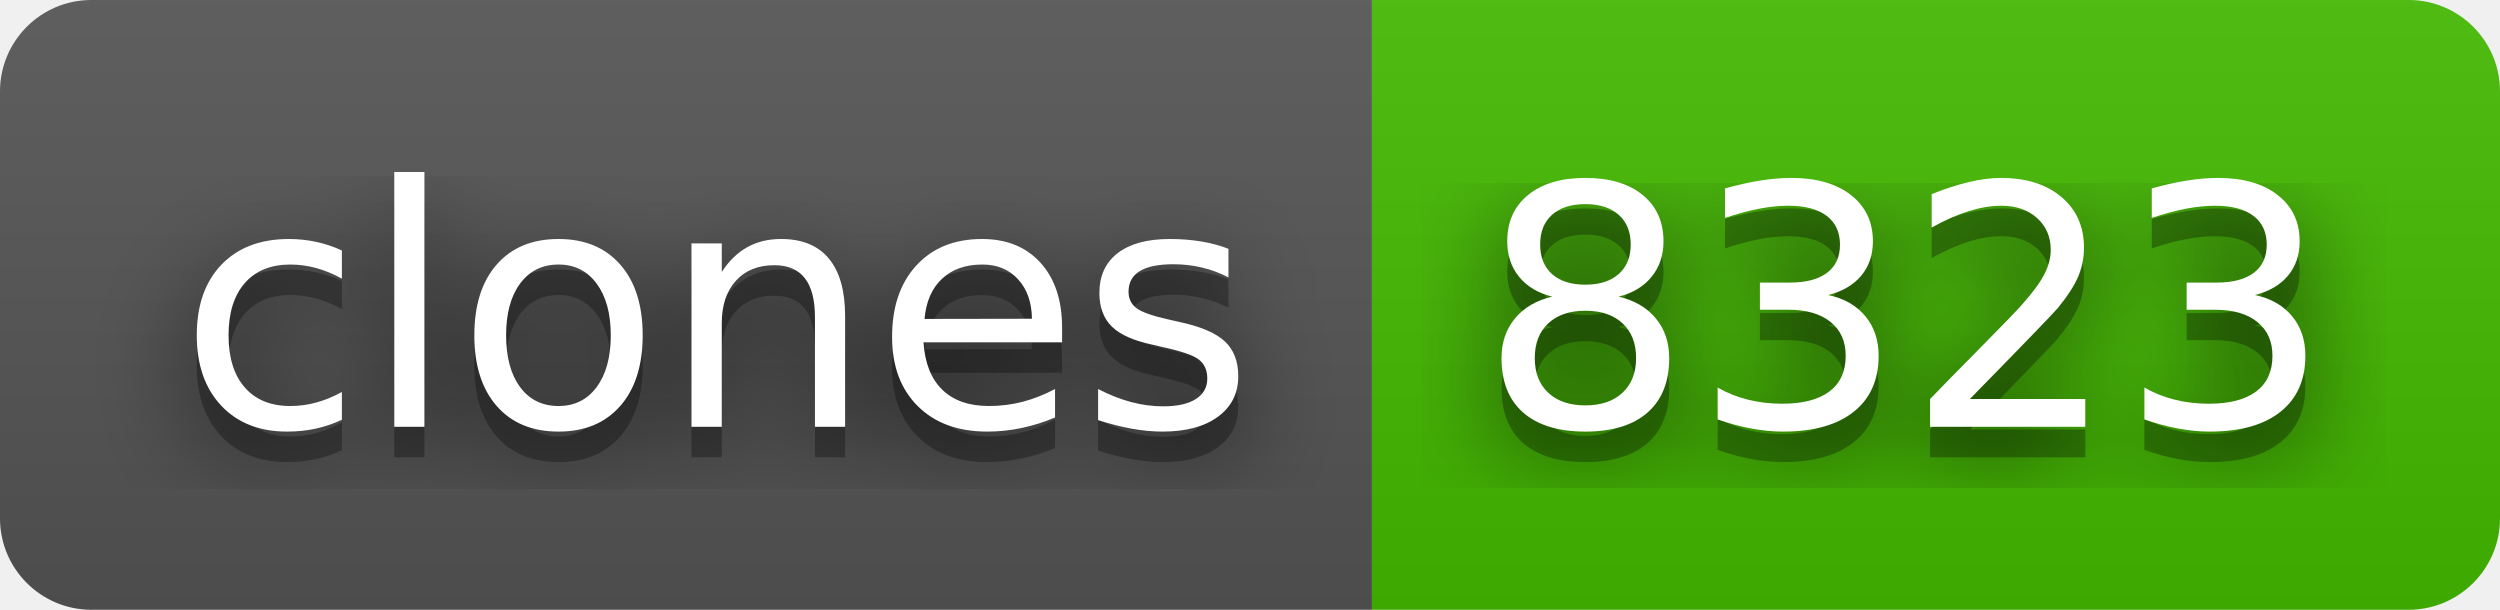
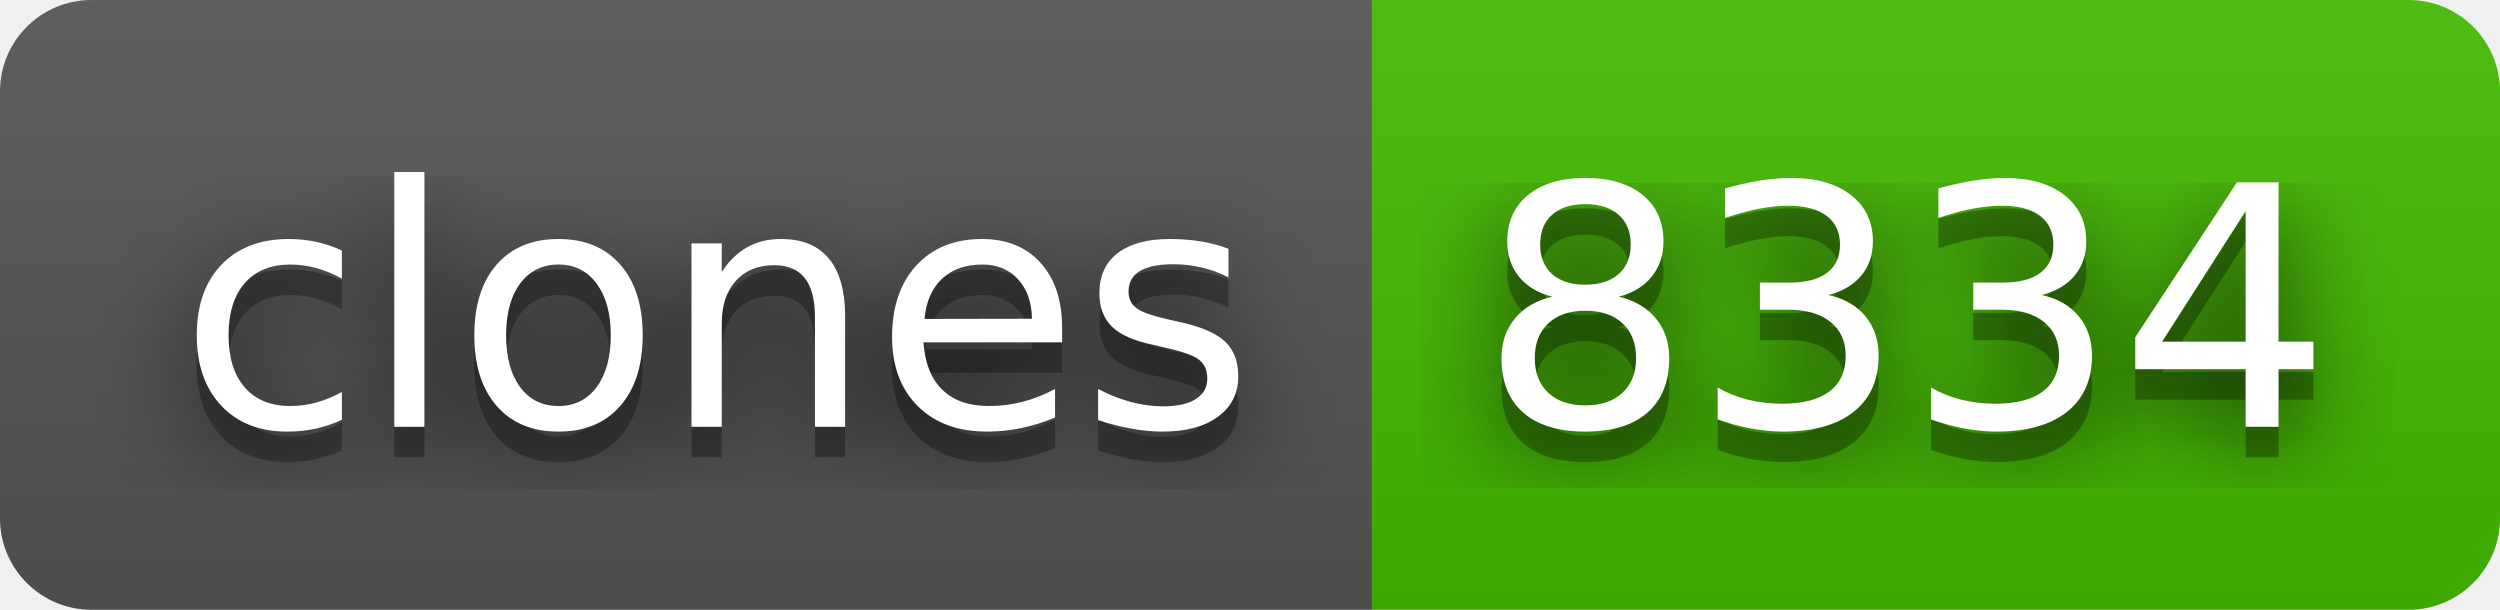
- <svg xmlns="http://www.w3.org/2000/svg" width="82" height="20" role="img" aria-label="clones: 8323">
+ <svg xmlns="http://www.w3.org/2000/svg" width="82" height="20" role="img" aria-label="clones: 8334">
  <filter id="blur">
    <feGaussianBlur stdDeviation="16" />
  </filter>
  <linearGradient id="s" x2="0" y2="100%">
    <stop offset="0" stop-color="#bbb" stop-opacity=".1" />
    <stop offset="1" stop-opacity=".1" />
  </linearGradient>
  <clipPath id="r">
    <rect width="82" height="20" rx="3" />
  </clipPath>
  <g clip-path="url(#r)">
    <rect width="45" height="20" fill="#555" />
    <rect x="45" width="37" height="20" fill="#4b0" />
    <rect width="82" height="20" fill="url(#s)" />
  </g>
  <g fill="#fff" text-anchor="middle" font-family="Verdana,Geneva,DejaVu Sans,sans-serif" text-rendering="geometricPrecision" font-size="110">
    <g transform="scale(.1)">
      <g aria-hidden="true" fill="#010101">
        <text x="235" y="150" fill-opacity=".8" filter="url(#blur)" textLength="350">clones</text>
        <text x="235" y="150" fill-opacity=".3" textLength="350">clones</text>
      </g>
      <text x="235" y="140" textLength="350">clones</text>
    </g>
    <g transform="scale(.1)">
      <g aria-hidden="true" fill="#010101">
-         <text x="625" y="150" fill-opacity=".8" filter="url(#blur)" textLength="270">8323</text>
-         <text x="625" y="150" fill-opacity=".3" textLength="270">8323</text>
+         <text x="625" y="150" fill-opacity=".8" filter="url(#blur)" textLength="270">8334</text>
+         <text x="625" y="150" fill-opacity=".3" textLength="270">8334</text>
      </g>
-       <text x="625" y="140" textLength="270">8323</text>
+       <text x="625" y="140" textLength="270">8334</text>
    </g>
  </g>
</svg>
